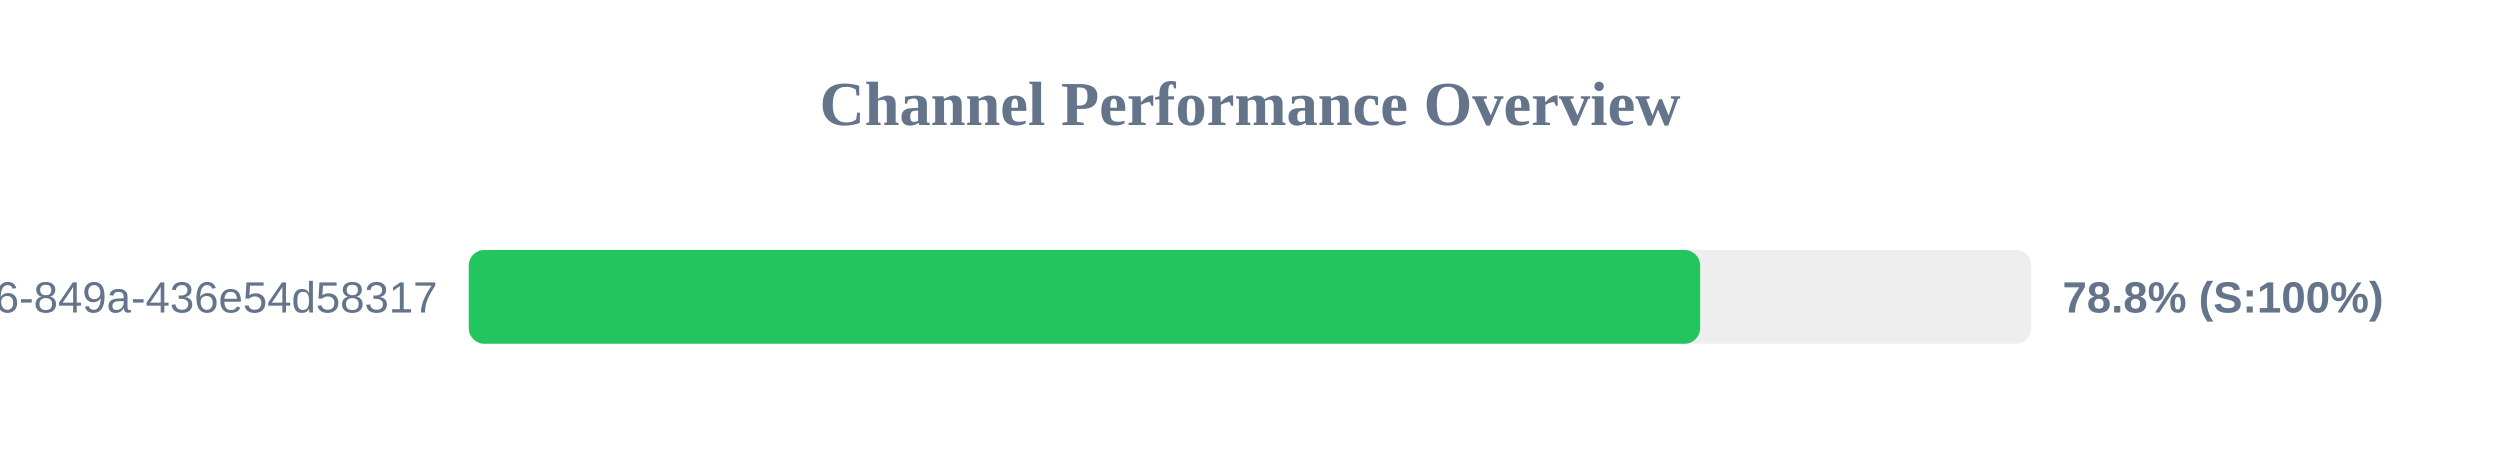
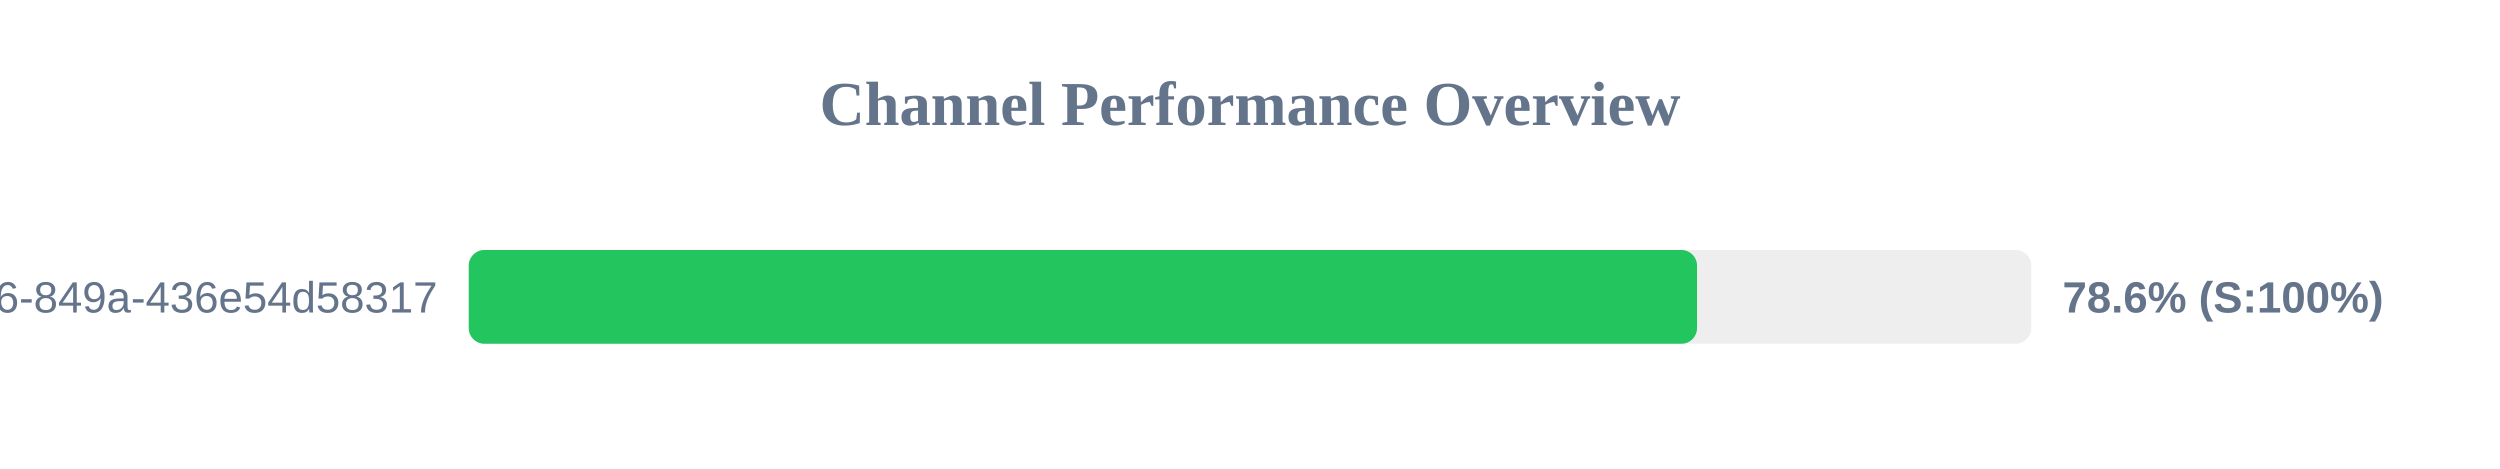
<svg xmlns="http://www.w3.org/2000/svg" width="800" height="150" version="1.1">
  <style>
        .row { font: 14px Arial; fill: #64748b; }
        .score { font: bold 14px Arial; fill: #64748b; }
    </style>
  <text x="400" y="40" text-anchor="middle" font-size="20px" font-weight="bold" fill="#64748b">Channel Performance Overview</text>
  <rect x="150" y="80" width="500" height="30" fill="#eee" rx="5" />
-   <rect x="150" y="80" width="394.05" height="30" fill="#22c55e" rx="5" />
+   <rect x="150" y="80" width="393.05" height="30" fill="#22c55e" rx="5" />
  <text x="140" y="100" text-anchor="end" class="row">?uuid=29fbd51f-03c8-4d76-849a-436e54d58317</text>
-   <text x="660" y="100" text-anchor="start" class="score">78.8% (S:100%)</text>
+   <text x="660" y="100" text-anchor="start" class="score">78.6% (S:100%)</text>
</svg>
